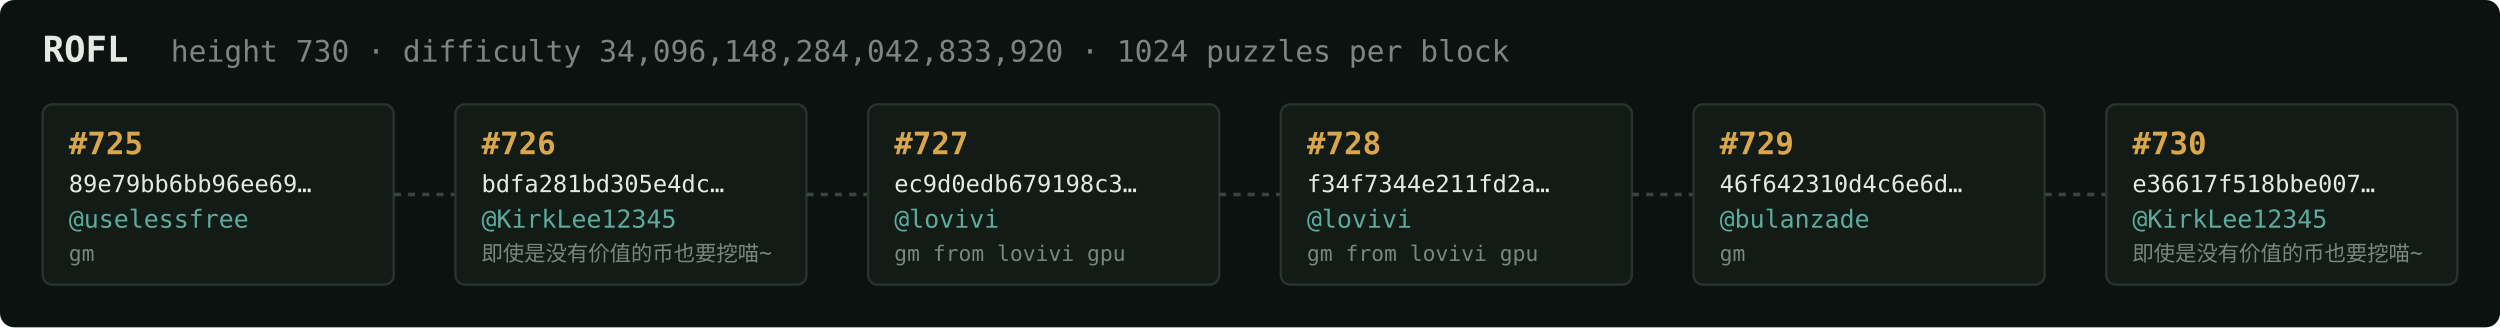
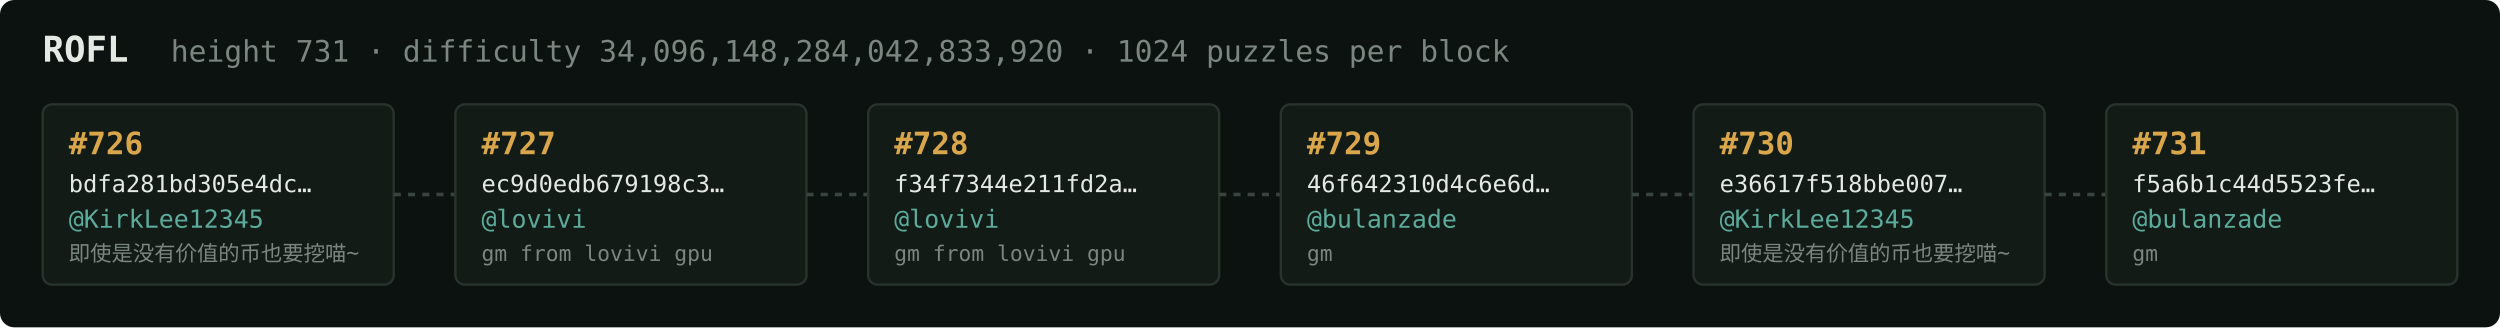
<svg xmlns="http://www.w3.org/2000/svg" width="1054" height="138" viewBox="0 0 1054 138" font-family="ui-monospace,SFMono-Regular,Menlo,monospace">
  <rect fill="#0c1210" width="1054" height="138" rx="6" />
  <text x="18" y="26" fill="#e5e9e3" font-size="15" font-weight="700">ROFL</text>
-   <text x="72" y="26" fill="#7a867f" font-size="12.5">height 730 · difficulty 34,096,148,284,042,833,920 · 1024 puzzles per block</text>
+   <text x="72" y="26" fill="#7a867f" font-size="12.5">height 731 · difficulty 34,096,148,284,042,833,920 · 1024 puzzles per block</text>
  <rect x="18" y="44" width="148" height="76" rx="4" fill="#131b17" stroke="#28332e" stroke-width="1" />
-   <text x="29" y="65" fill="#d9a64c" font-size="13" font-weight="700">#725</text>
-   <text x="29" y="81" fill="#e5e9e3" font-size="10">89e79bb6bb96ee69…</text>
-   <text x="29" y="96" fill="#5cab9b" font-size="10.5">@uselessfree</text>
-   <text x="29" y="110" fill="#7a867f" font-size="9">gm</text>
+   <text x="29" y="65" fill="#d9a64c" font-size="13" font-weight="700">#726</text>
+   <text x="29" y="81" fill="#e5e9e3" font-size="10">bdfa281bd305e4dc…</text>
+   <text x="29" y="96" fill="#5cab9b" font-size="10.5">@KirkLee12345</text>
+   <text x="29" y="110" fill="#7a867f" font-size="9">即使是没有价值的币也要挖喵~</text>
  <line x1="166" y1="82.0" x2="192" y2="82.0" stroke="#38443e" stroke-width="1.5" stroke-dasharray="3 3" />
  <rect x="192" y="44" width="148" height="76" rx="4" fill="#131b17" stroke="#28332e" stroke-width="1" />
-   <text x="203" y="65" fill="#d9a64c" font-size="13" font-weight="700">#726</text>
-   <text x="203" y="81" fill="#e5e9e3" font-size="10">bdfa281bd305e4dc…</text>
-   <text x="203" y="96" fill="#5cab9b" font-size="10.5">@KirkLee12345</text>
-   <text x="203" y="110" fill="#7a867f" font-size="9">即使是没有价值的币也要挖喵~</text>
+   <text x="203" y="65" fill="#d9a64c" font-size="13" font-weight="700">#727</text>
+   <text x="203" y="81" fill="#e5e9e3" font-size="10">ec9d0edb679198c3…</text>
+   <text x="203" y="96" fill="#5cab9b" font-size="10.5">@lovivi</text>
+   <text x="203" y="110" fill="#7a867f" font-size="9">gm from lovivi gpu</text>
  <line x1="340" y1="82.0" x2="366" y2="82.0" stroke="#38443e" stroke-width="1.5" stroke-dasharray="3 3" />
  <rect x="366" y="44" width="148" height="76" rx="4" fill="#131b17" stroke="#28332e" stroke-width="1" />
-   <text x="377" y="65" fill="#d9a64c" font-size="13" font-weight="700">#727</text>
-   <text x="377" y="81" fill="#e5e9e3" font-size="10">ec9d0edb679198c3…</text>
+   <text x="377" y="65" fill="#d9a64c" font-size="13" font-weight="700">#728</text>
+   <text x="377" y="81" fill="#e5e9e3" font-size="10">f34f7344e211fd2a…</text>
  <text x="377" y="96" fill="#5cab9b" font-size="10.5">@lovivi</text>
  <text x="377" y="110" fill="#7a867f" font-size="9">gm from lovivi gpu</text>
  <line x1="514" y1="82.0" x2="540" y2="82.0" stroke="#38443e" stroke-width="1.5" stroke-dasharray="3 3" />
  <rect x="540" y="44" width="148" height="76" rx="4" fill="#131b17" stroke="#28332e" stroke-width="1" />
-   <text x="551" y="65" fill="#d9a64c" font-size="13" font-weight="700">#728</text>
-   <text x="551" y="81" fill="#e5e9e3" font-size="10">f34f7344e211fd2a…</text>
-   <text x="551" y="96" fill="#5cab9b" font-size="10.5">@lovivi</text>
-   <text x="551" y="110" fill="#7a867f" font-size="9">gm from lovivi gpu</text>
+   <text x="551" y="65" fill="#d9a64c" font-size="13" font-weight="700">#729</text>
+   <text x="551" y="81" fill="#e5e9e3" font-size="10">46f642310d4c6e6d…</text>
+   <text x="551" y="96" fill="#5cab9b" font-size="10.5">@bulanzade</text>
+   <text x="551" y="110" fill="#7a867f" font-size="9">gm</text>
  <line x1="688" y1="82.0" x2="714" y2="82.0" stroke="#38443e" stroke-width="1.5" stroke-dasharray="3 3" />
  <rect x="714" y="44" width="148" height="76" rx="4" fill="#131b17" stroke="#28332e" stroke-width="1" />
-   <text x="725" y="65" fill="#d9a64c" font-size="13" font-weight="700">#729</text>
-   <text x="725" y="81" fill="#e5e9e3" font-size="10">46f642310d4c6e6d…</text>
-   <text x="725" y="96" fill="#5cab9b" font-size="10.5">@bulanzade</text>
-   <text x="725" y="110" fill="#7a867f" font-size="9">gm</text>
+   <text x="725" y="65" fill="#d9a64c" font-size="13" font-weight="700">#730</text>
+   <text x="725" y="81" fill="#e5e9e3" font-size="10">e36617f518bbe007…</text>
+   <text x="725" y="96" fill="#5cab9b" font-size="10.5">@KirkLee12345</text>
+   <text x="725" y="110" fill="#7a867f" font-size="9">即使是没有价值的币也要挖喵~</text>
  <line x1="862" y1="82.0" x2="888" y2="82.0" stroke="#38443e" stroke-width="1.5" stroke-dasharray="3 3" />
  <rect x="888" y="44" width="148" height="76" rx="4" fill="#131b17" stroke="#28332e" stroke-width="1" />
-   <text x="899" y="65" fill="#d9a64c" font-size="13" font-weight="700">#730</text>
-   <text x="899" y="81" fill="#e5e9e3" font-size="10">e36617f518bbe007…</text>
-   <text x="899" y="96" fill="#5cab9b" font-size="10.5">@KirkLee12345</text>
-   <text x="899" y="110" fill="#7a867f" font-size="9">即使是没有价值的币也要挖喵~</text>
+   <text x="899" y="65" fill="#d9a64c" font-size="13" font-weight="700">#731</text>
+   <text x="899" y="81" fill="#e5e9e3" font-size="10">f5a6b1c44d5523fe…</text>
+   <text x="899" y="96" fill="#5cab9b" font-size="10.5">@bulanzade</text>
+   <text x="899" y="110" fill="#7a867f" font-size="9">gm</text>
</svg>
